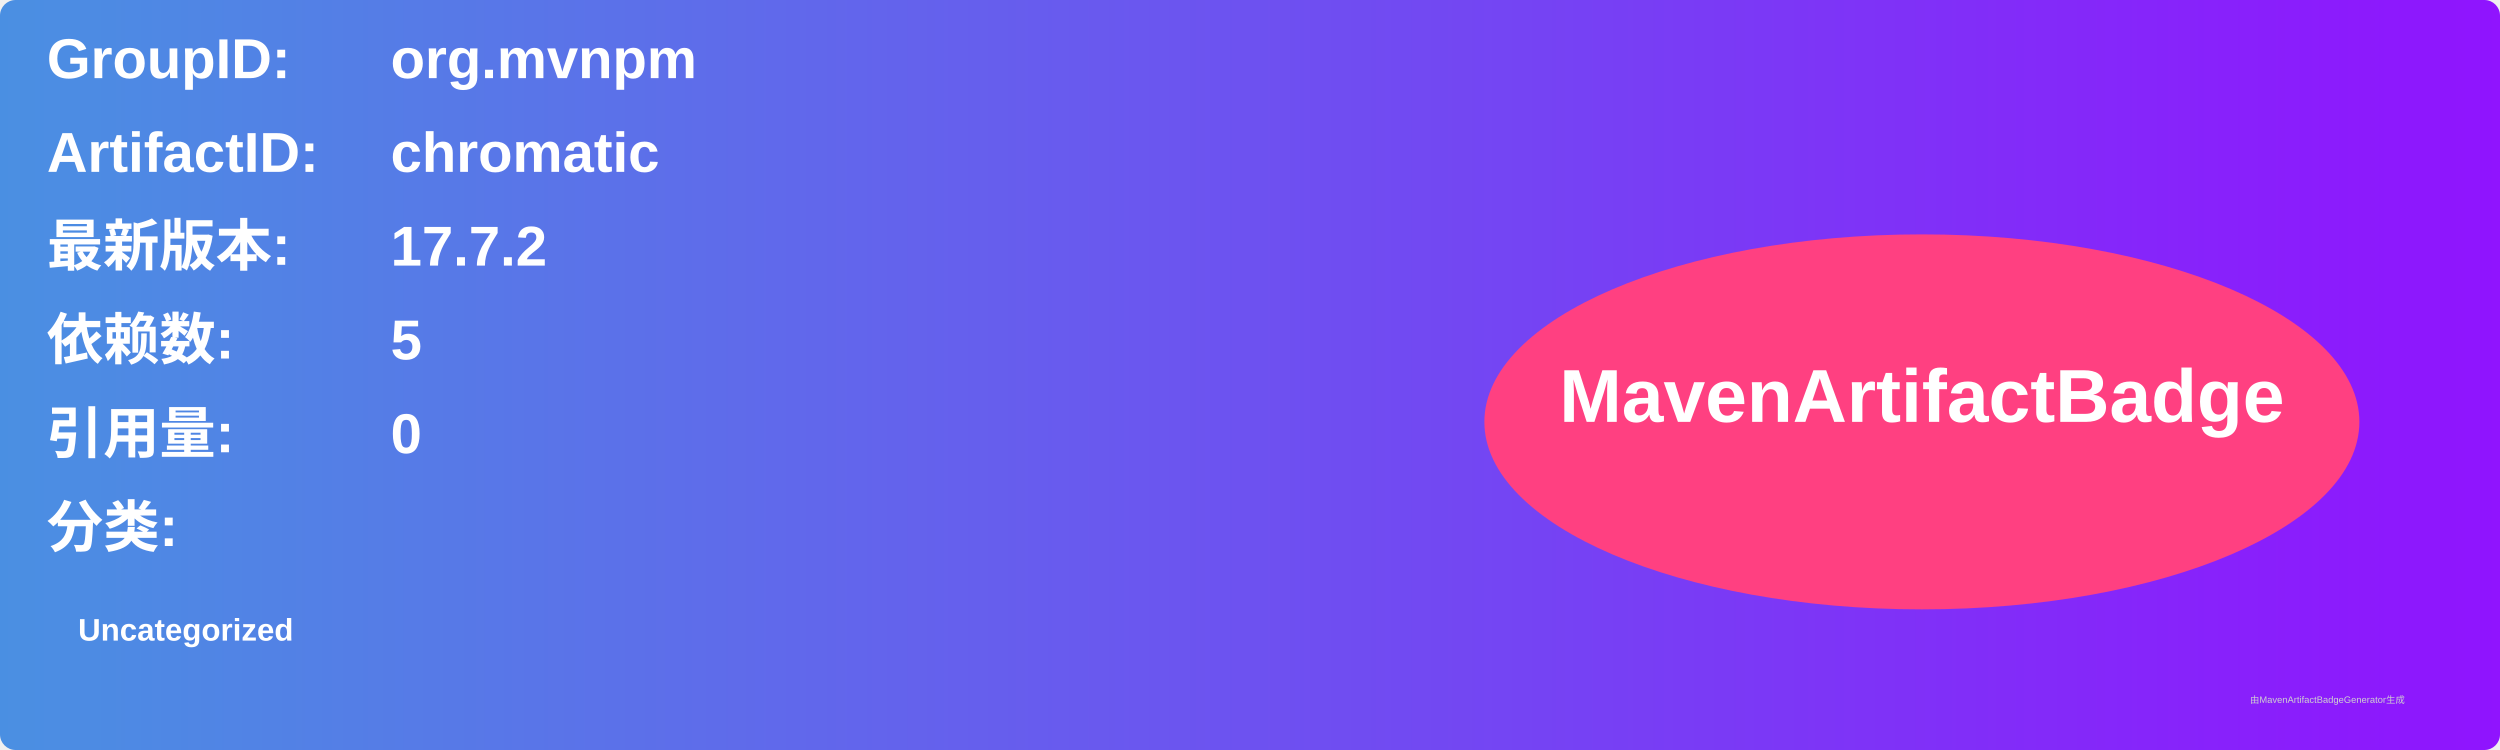
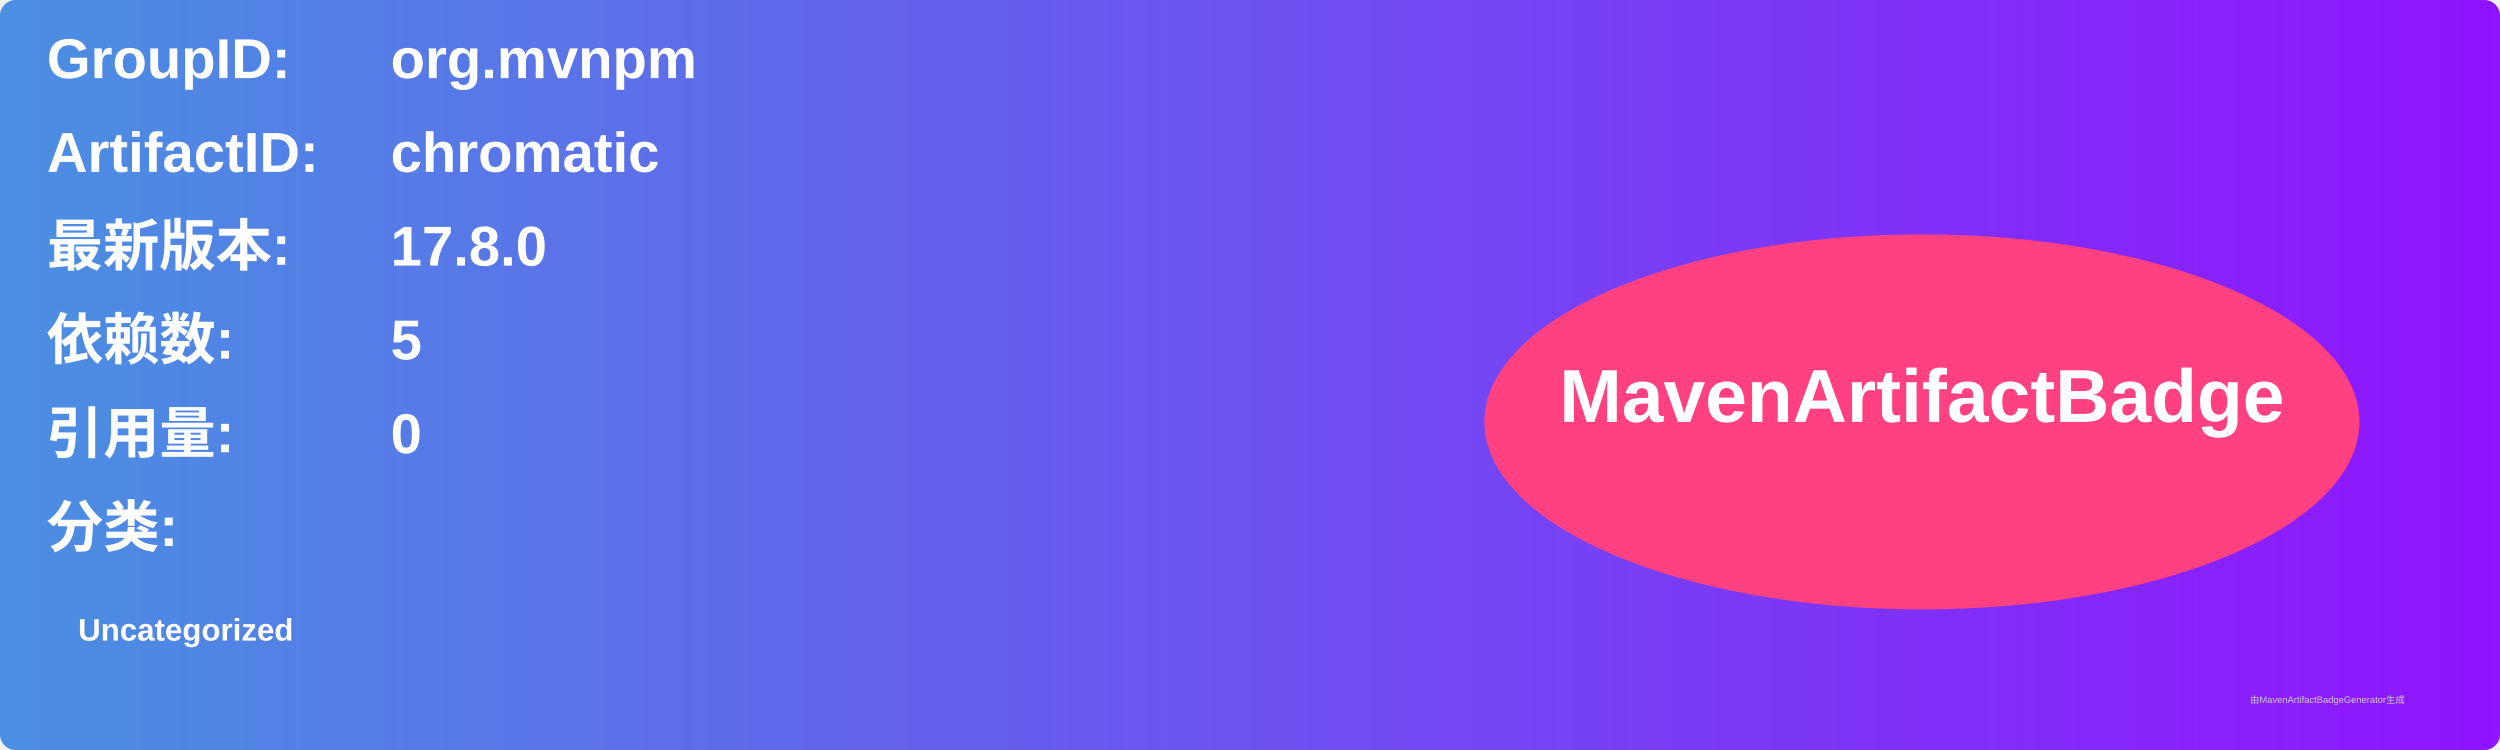
<svg xmlns="http://www.w3.org/2000/svg" width="800" height="240" viewBox="0 0 800 240">
  <linearGradient id="grad" x1="0%" y1="0%" x2="100%" y2="0%">
    <stop offset="0%" stop-color="#4a90e2" />
    <stop offset="100%" stop-color="#9013fe" />
  </linearGradient>
  <rect width="100%" height="100%" rx="5" ry="5" fill="url(#grad)" />
  <g transform="translate(15, 15)">
    <text x="0" y="10" font-family="Arial" font-size="18" fill="white" font-weight="bold" width="260">GroupID:</text>
    <text x="110" y="10" font-family="Arial" font-size="18" fill="white" font-weight="bold" width="460">org.mvnpm</text>
    <text x="0" y="40" font-family="Arial" font-size="18" fill="white" font-weight="bold" width="260">ArtifactID:</text>
    <text x="110" y="40" font-family="Arial" font-size="18" fill="white" font-weight="bold" width="460">chromatic</text>
    <text x="0" y="70" font-family="Arial" font-size="18" fill="white" font-weight="bold">最新版本:</text>
    <text x="110" y="70" font-family="Arial" font-size="18" fill="white" font-weight="bold">
-       <tspan font-weight="bold">17.7.2</tspan>
+       <tspan font-weight="bold">17.8.0</tspan>
    </text>
    <text x="0" y="100" font-family="Arial" font-size="18" fill="white" font-weight="bold">依赖数: </text>
    <text x="110" y="100" font-family="Arial" font-size="18" fill="white">
      <tspan font-weight="bold">5</tspan>
    </text>
    <text x="0" y="130" font-family="Arial" font-size="18" fill="white" font-weight="bold">引用量: </text>
    <text x="110" y="130" font-family="Arial" font-size="18" fill="white">
      <tspan font-weight="bold">0</tspan>
    </text>
    <text x="0" y="160" font-family="Arial" font-size="18" fill="white" font-weight="bold">分类:</text>
    <text x="10" y="190" font-family="Arial" font-size="10" fill="white">
      <tspan font-weight="bold">Uncategorized</tspan>
    </text>
    <ellipse cx="600" cy="120" rx="140" ry="60" fill="#ff4081" />
    <text x="600" y="120" text-anchor="middle" font-family="Arial" font-size="24" fill="white" font-weight="bold">MavenArtifactBadge</text>
  </g>
  <text x="720" y="225" font-family="Arial" font-size="3" fill="#d0d0d0">由MavenArtifactBadgeGenerator生成</text>
</svg>
